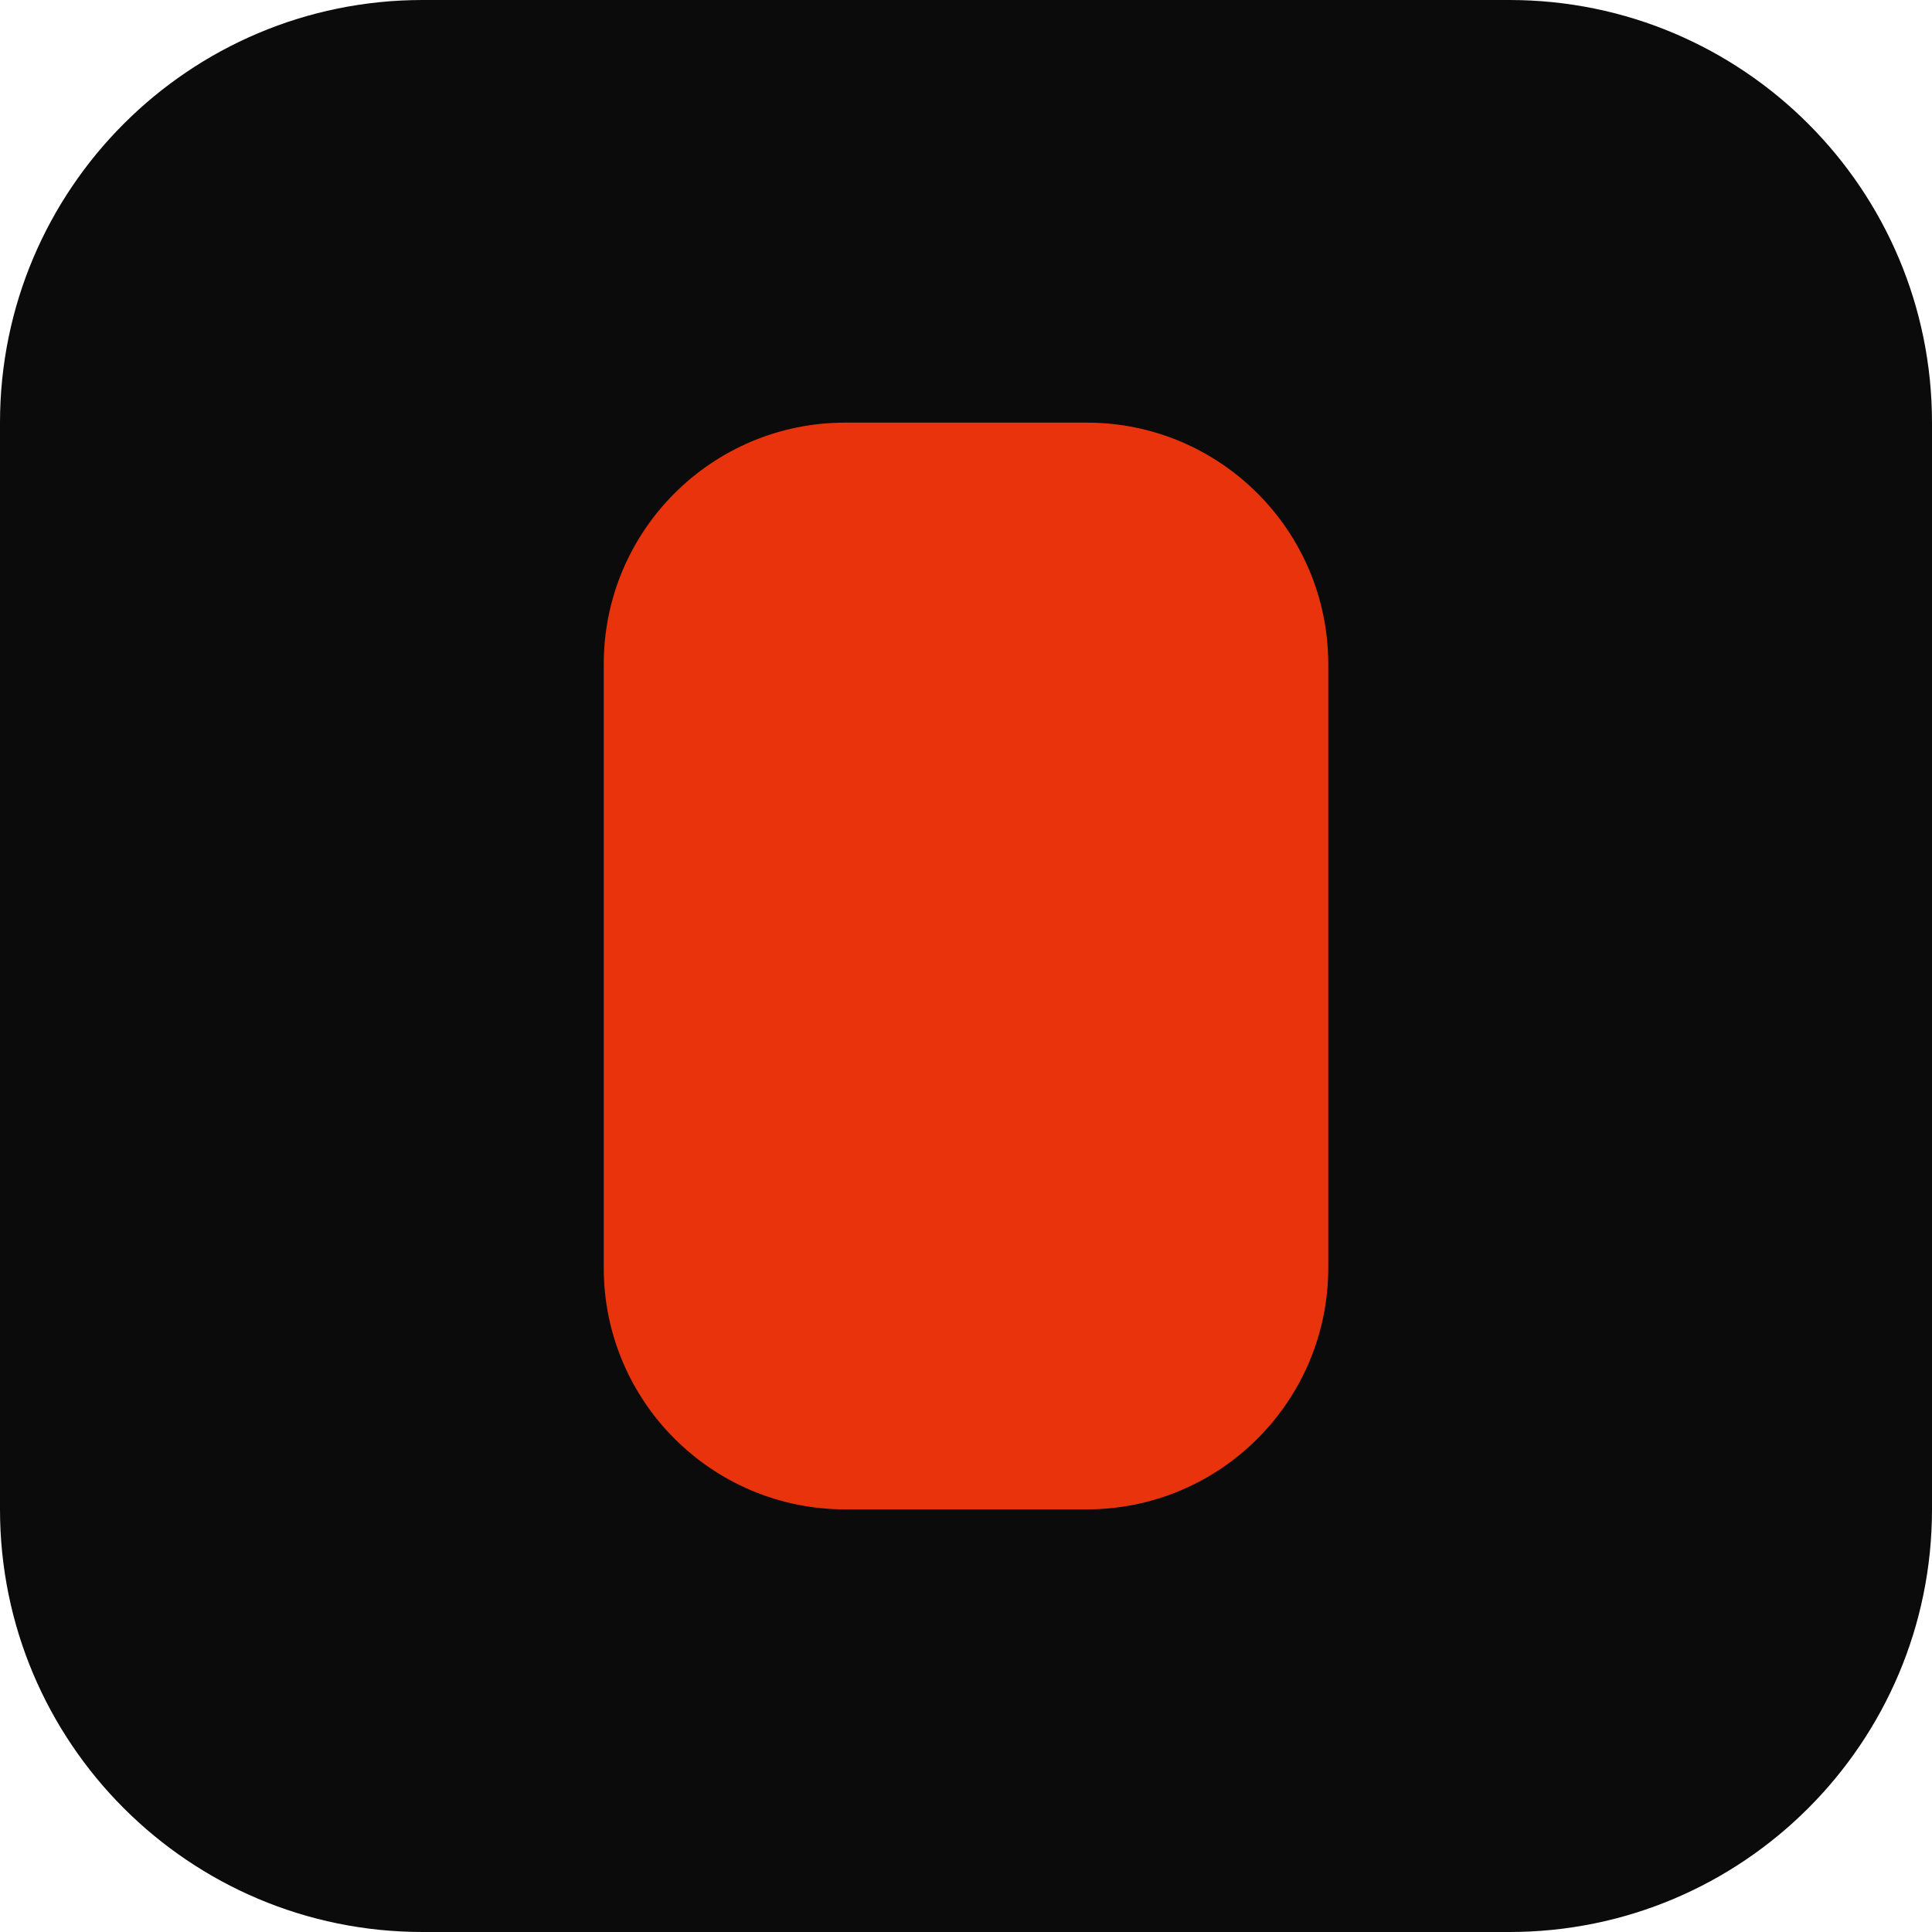
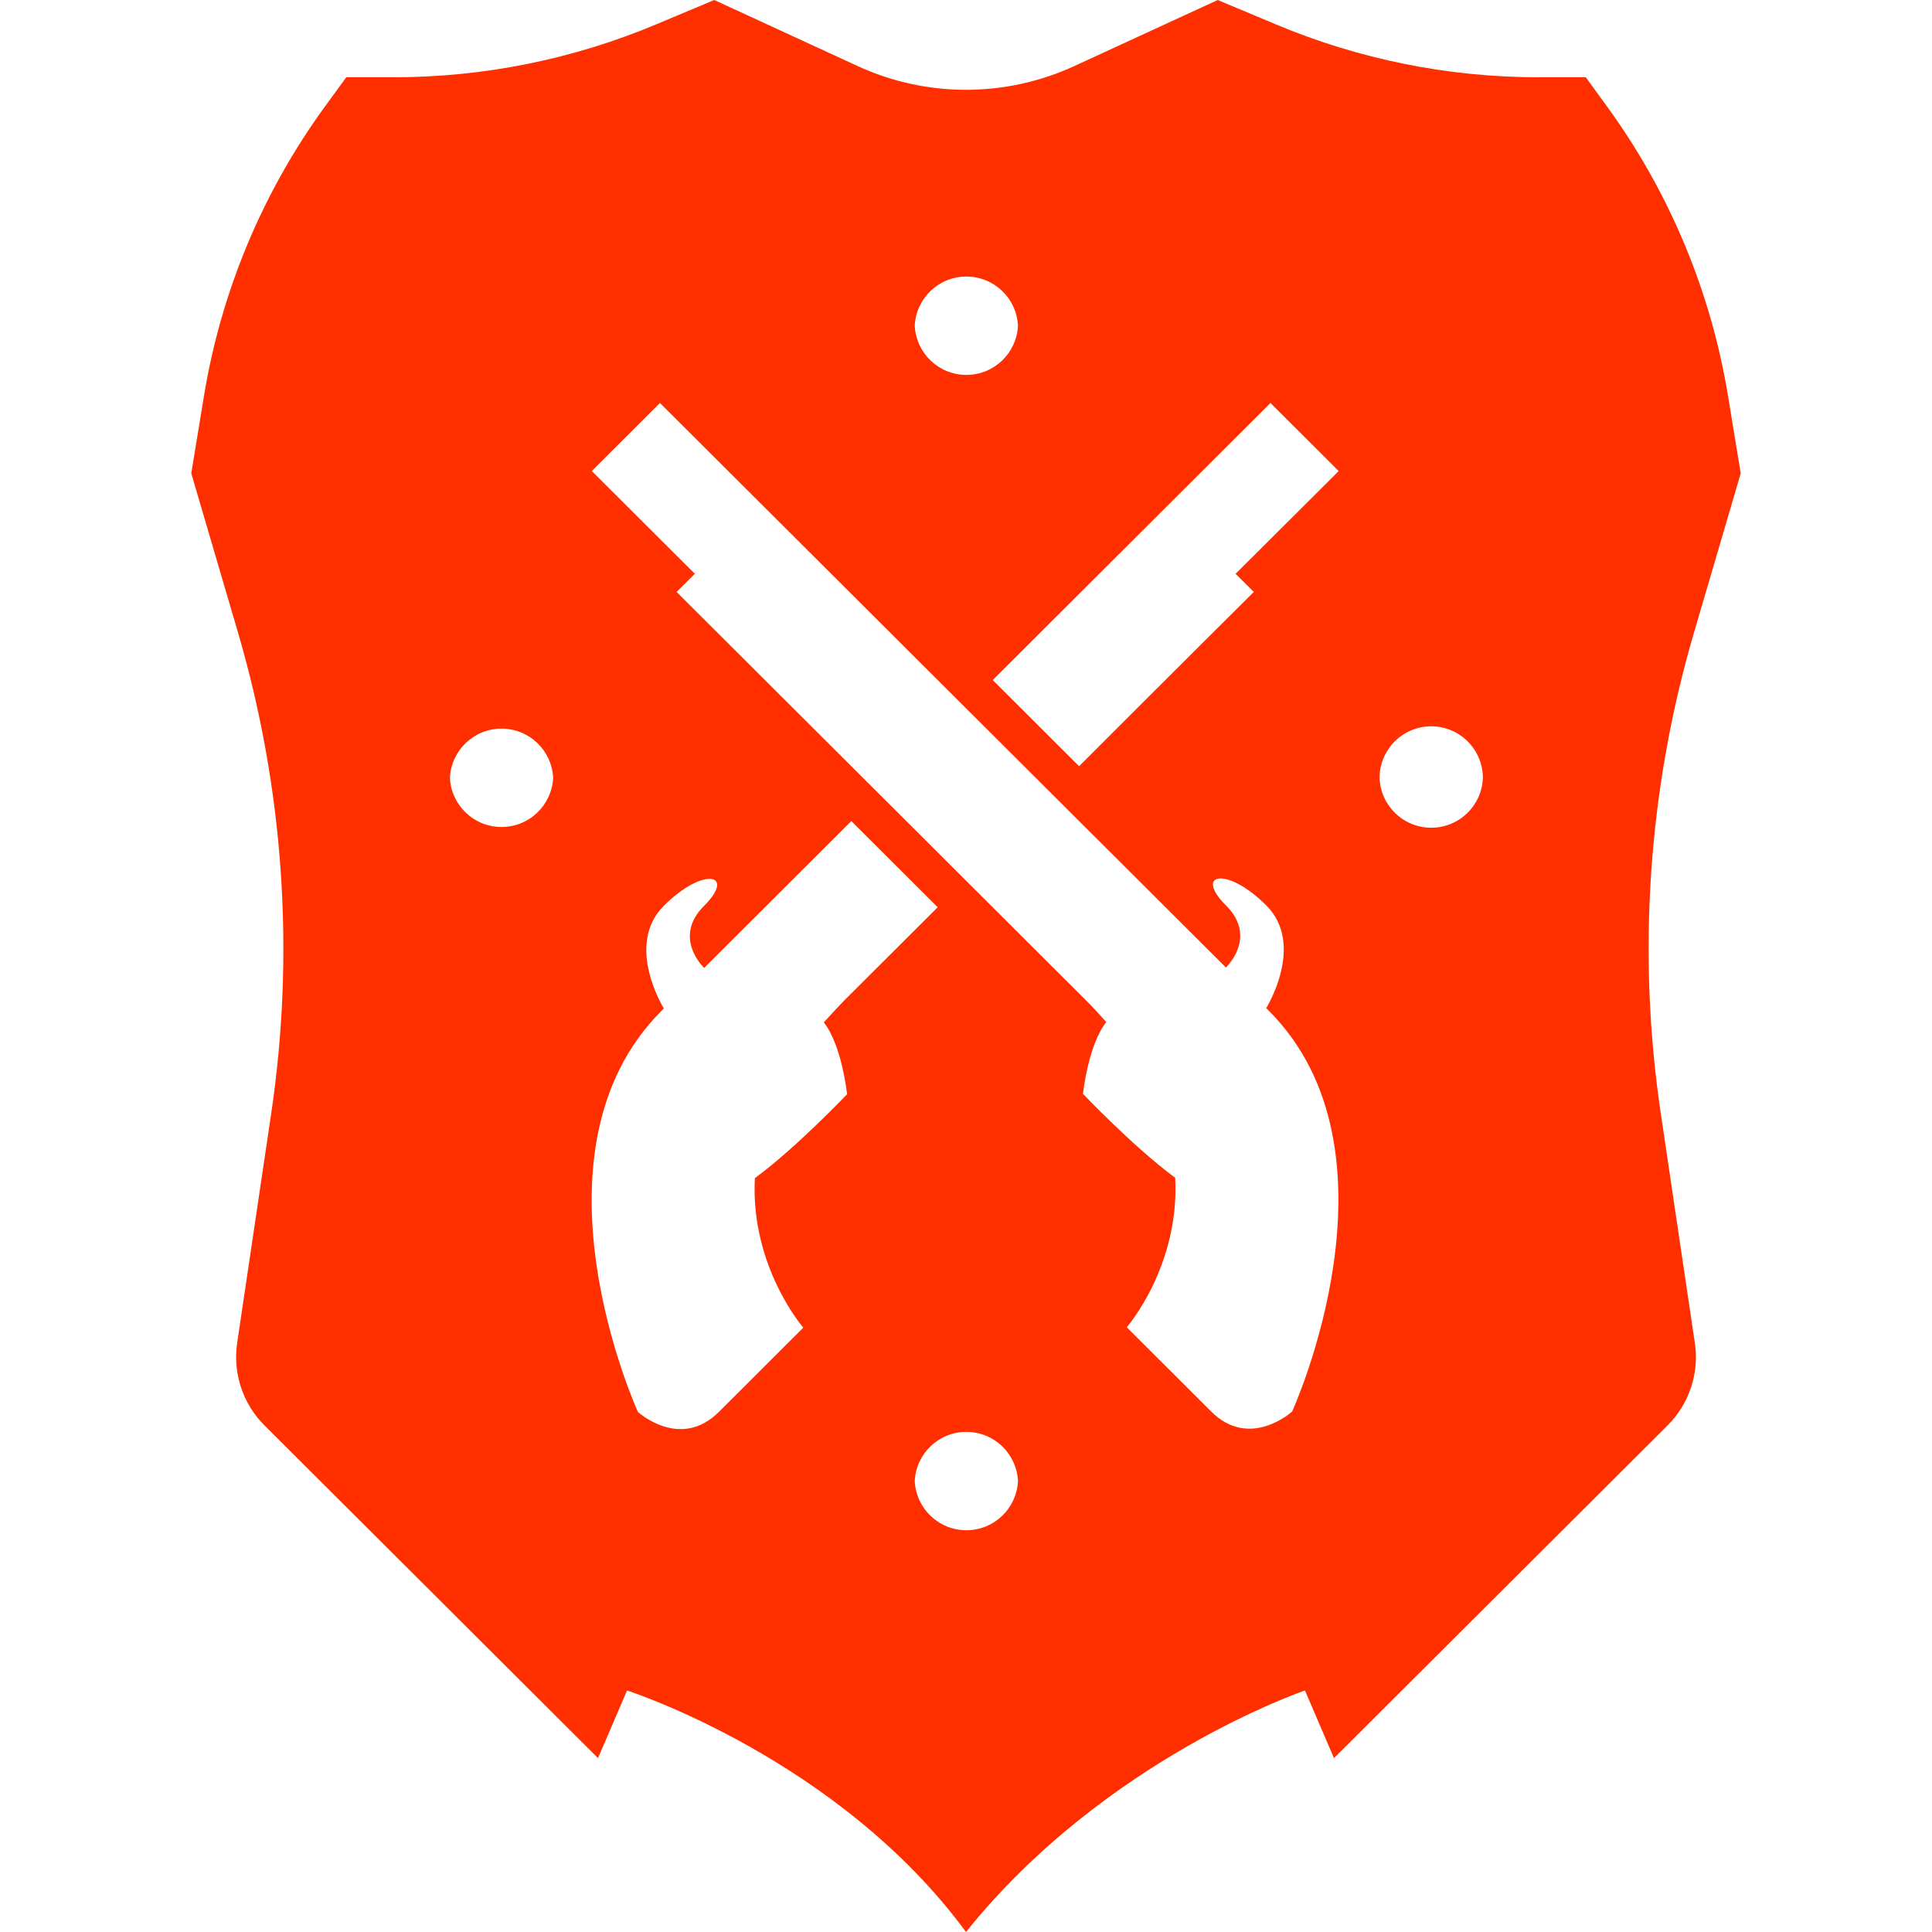
- <svg xmlns="http://www.w3.org/2000/svg" viewBox="0 0 32 32">
-   <rect width="32" height="32" rx="7" fill="#0b0b0b" />
-   <rect x="10" y="7" width="12" height="18" rx="4" fill="#e8330c" />
+ <svg xmlns="http://www.w3.org/2000/svg" width="32" height="32" fill="none">
+   <path fill="#FF2F00" fill-rule="evenodd" d="M6.515 1.28h-.78l-.347.476a11.24 11.24 0 0 0-2.01 4.805l-.21 1.279.772 2.63c.76 2.59.948 5.312.551 7.98l-.563 3.794a1.6 1.6 0 0 0 .452 1.365l5.525 5.511.481-1.12s3.497 1.12 5.614 4c2.31-2.88 5.614-4 5.614-4l.481 1.12 5.525-5.51c.359-.359.527-.865.452-1.366l-.563-3.794a18.6 18.6 0 0 1 .551-7.98l.772-2.63-.21-1.279a11.24 11.24 0 0 0-2.01-4.805l-.346-.476h-.78c-1.497 0-2.979-.298-4.358-.878L20.17 0l-2.378 1.095a4.29 4.29 0 0 1-3.585 0L11.83 0l-.958.402c-1.38.58-2.861.878-4.357.878m8.636 4.115a.856.856 0 0 1 1.71 0 .856.856 0 0 1-1.71 0m0 19.136a.856.856 0 0 1 1.71 0 .856.856 0 0 1-1.71 0m8.555-12.501a.856.856 0 0 0-.856.853.856.856 0 0 0 1.711 0 .856.856 0 0 0-.855-.853m-16.254.853a.856.856 0 0 1 1.71 0 .856.856 0 0 1-1.71 0m13.52 3.815s.655-1.05 0-1.703c-.654-.653-1.2-.531-.667 0s0 1.03 0 1.03l-9.374-9.35-1.129 1.127 1.707 1.702-.302.3 6.788 6.772c.116.115.225.237.328.352-.302.384-.385 1.19-.385 1.19s.84.884 1.527 1.39c.077 1.465-.802 2.476-.802 2.476l1.398 1.395c.642.64 1.341 0 1.341 0s1.964-4.3-.398-6.65zm-.507-7.194.302.3s-1.347 1.338-2.894 2.887l-1.43-1.427 4.6-4.589 1.13 1.127zM14.101 13.6l1.43 1.427-1.559 1.555q-.173.181-.327.352c.302.384.385 1.19.385 1.19s-.84.884-1.527 1.39c-.077 1.465.802 2.476.802 2.476l-1.399 1.396c-.641.64-1.34 0-1.34 0s-1.964-4.295.397-6.65l.033-.032s-.655-1.05 0-1.702c.654-.653 1.2-.532.667 0-.533.53 0 1.03 0 1.03L14.1 13.6Z" clip-rule="evenodd" />
</svg>
